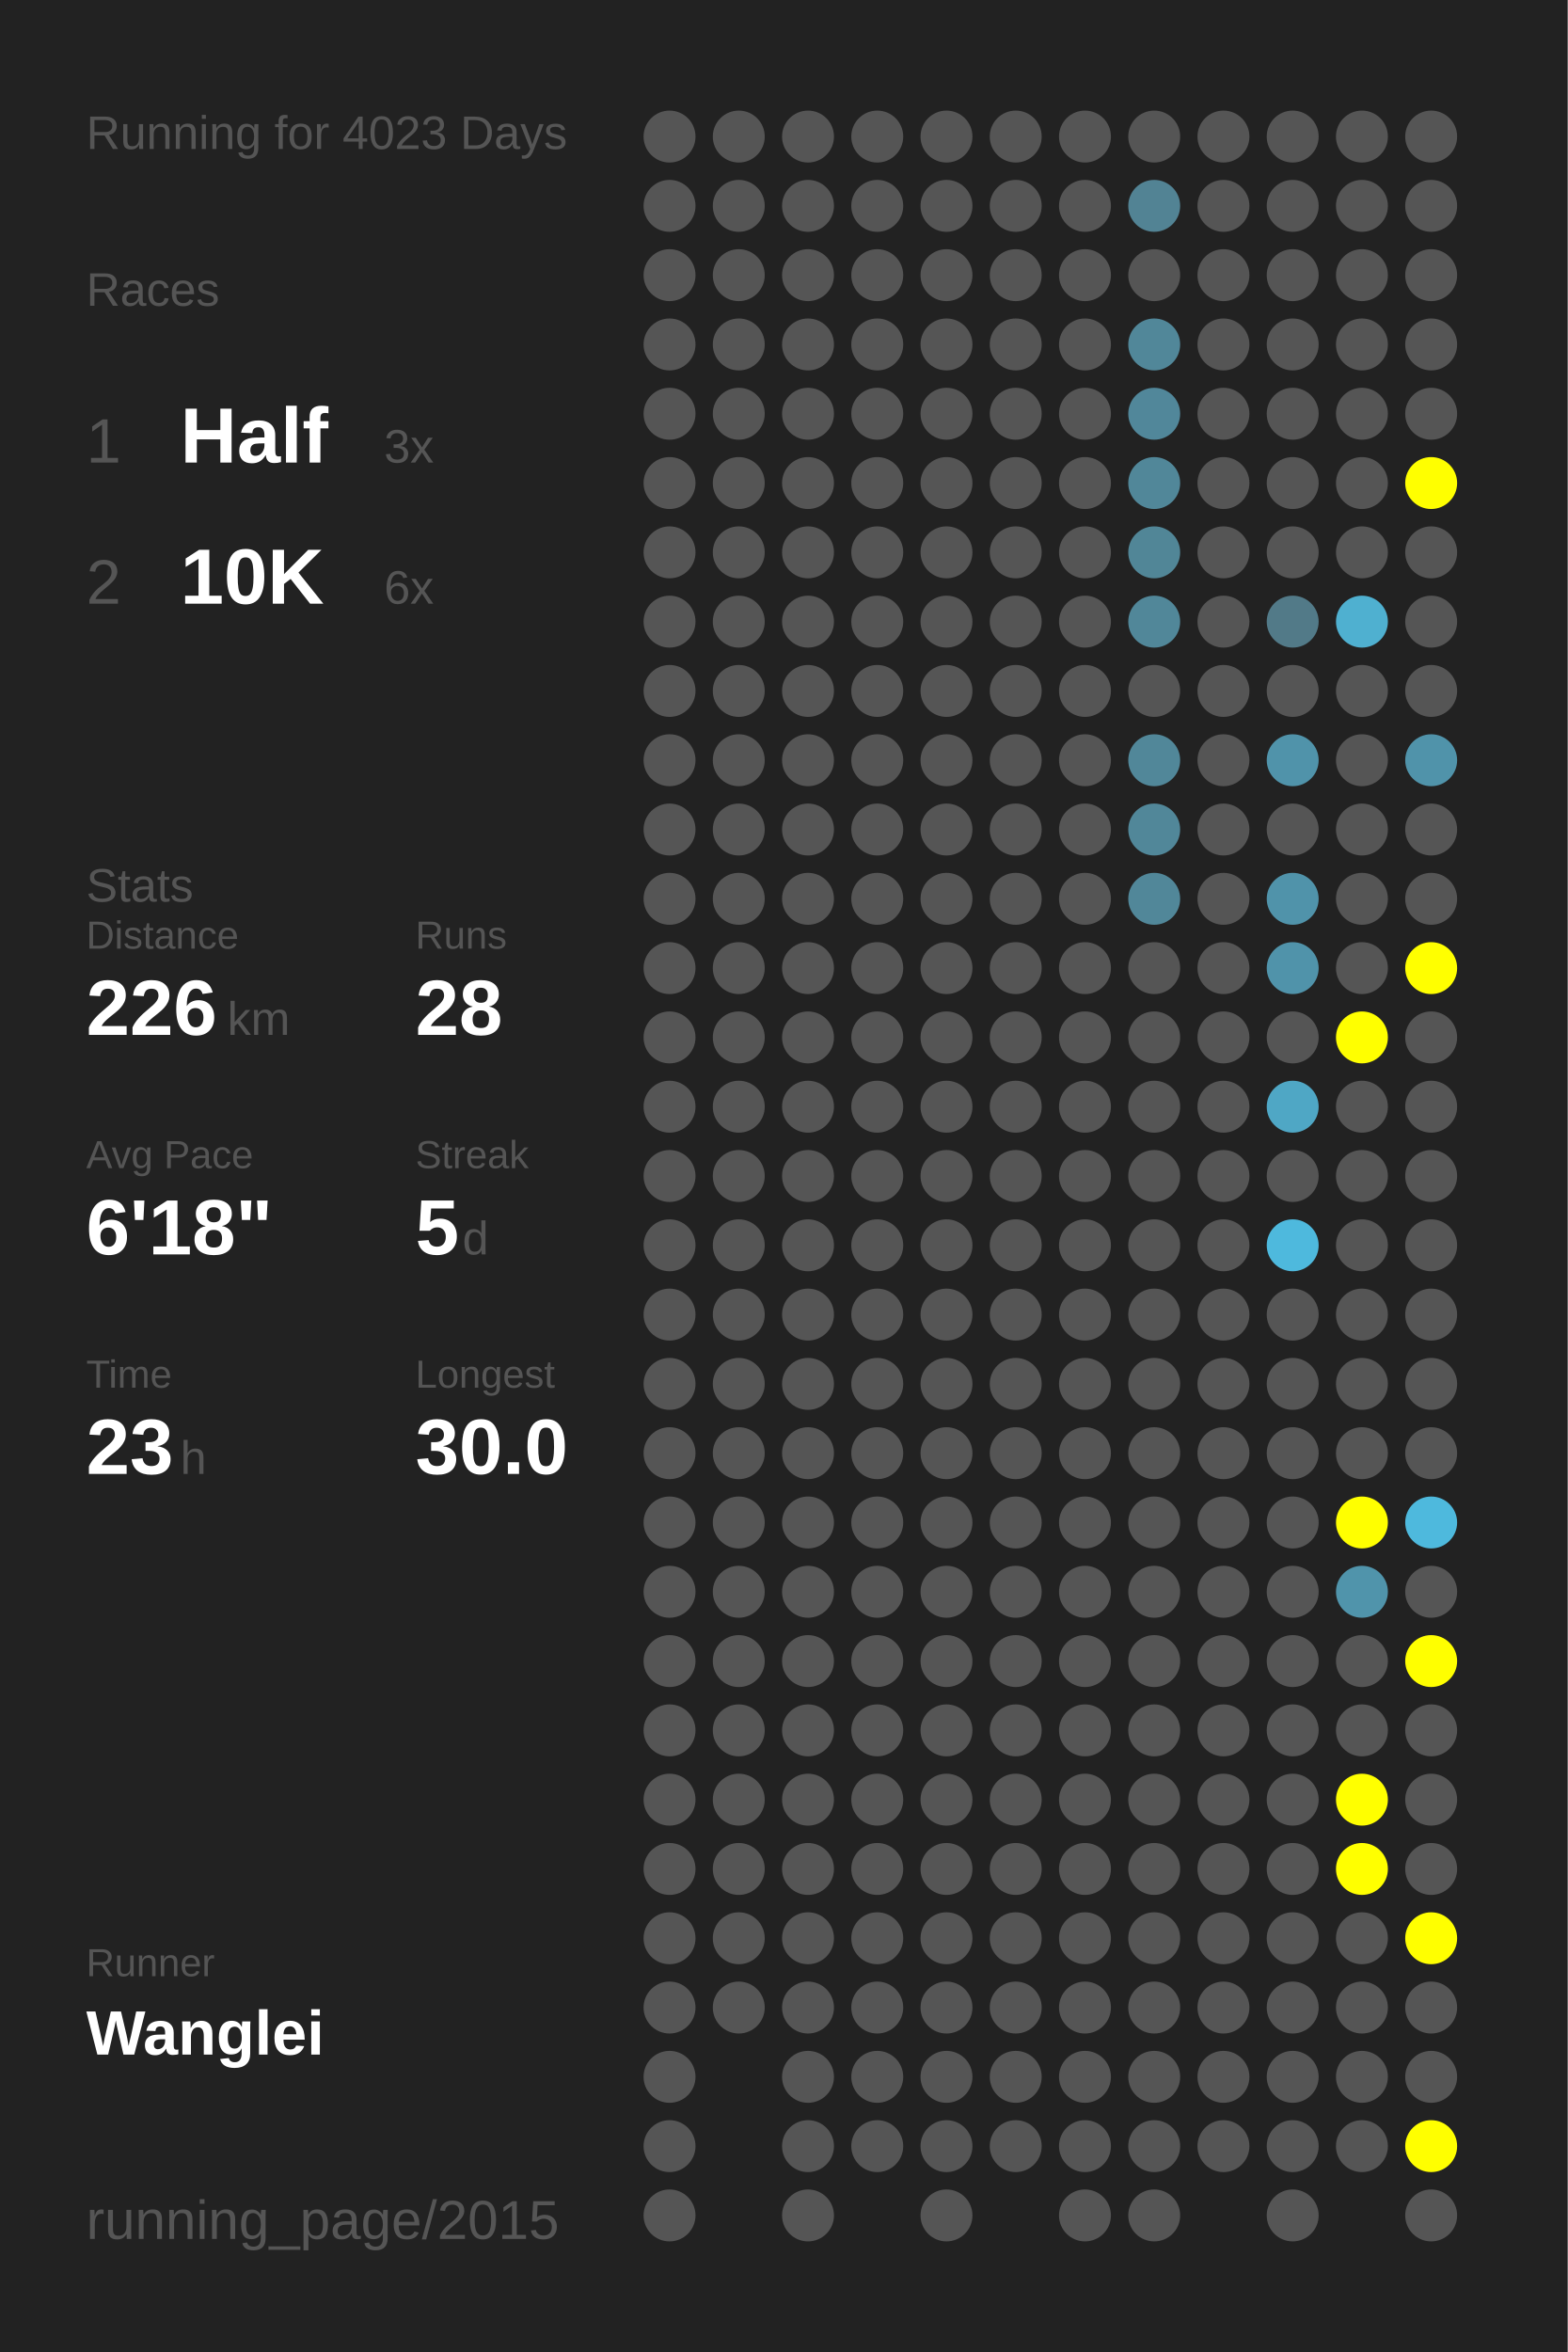
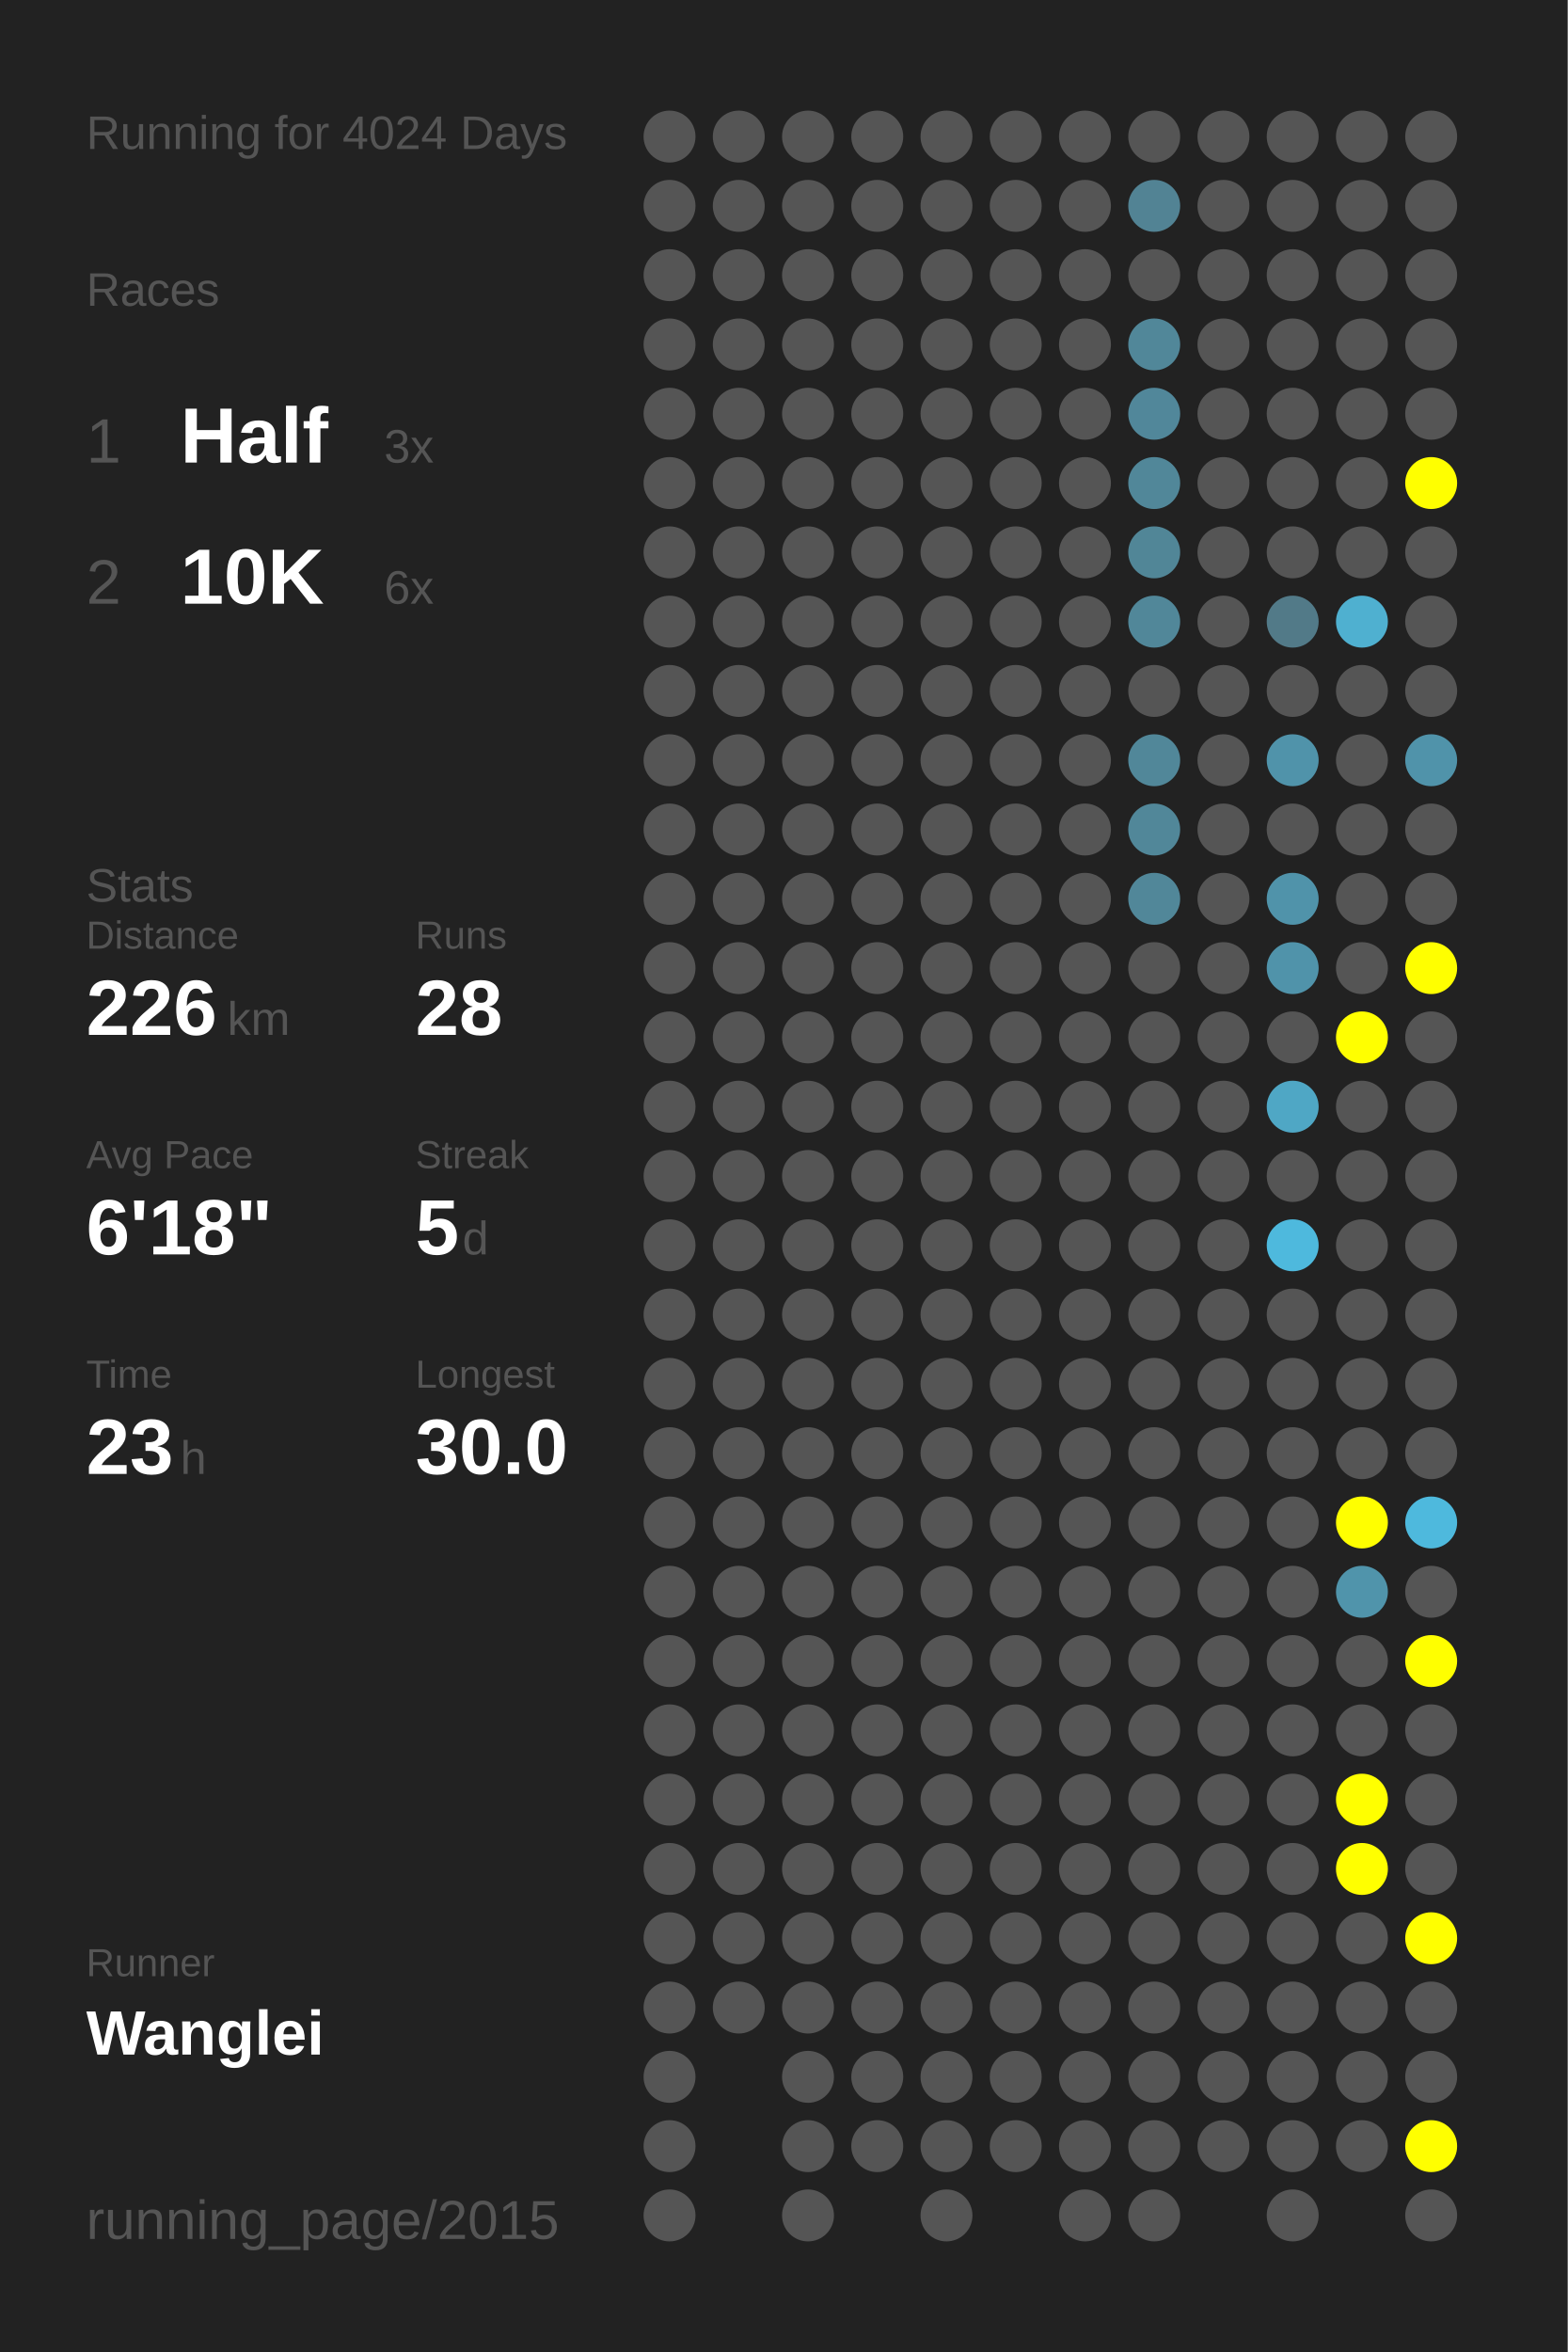
<svg xmlns="http://www.w3.org/2000/svg" baseProfile="full" height="300mm" version="1.1" viewBox="0,0,200,300" width="200mm">
  <defs />
  <rect fill="#222222" height="300" width="200" x="0" y="0" />
-   <text fill="#555555" style="font-size:6px; font-family:Arial;" x="11" y="19">Running for 4023 Days</text>
+   <text fill="#555555" style="font-size:6px; font-family:Arial;" x="11" y="19">Running for 4024 Days</text>
  <text fill="#555555" style="font-size:6px; font-family:Arial;" x="11" y="39">Races</text>
  <text fill="#555555" style="font-size:8px; font-family:Arial;" x="11" y="59">1</text>
  <text fill="#FFFFFF" style="font-size:10px; font-family:Arial; font-weight:bold;" x="23" y="59">Half</text>
  <text fill="#555555" style="font-size:6px; font-family:Arial;" x="49" y="59">3x</text>
  <text fill="#555555" style="font-size:8px; font-family:Arial;" x="11" y="77">2</text>
  <text fill="#FFFFFF" style="font-size:10px; font-family:Arial; font-weight:bold;" x="23" y="77">10K</text>
  <text fill="#555555" style="font-size:6px; font-family:Arial;" x="49" y="77">6x</text>
  <text fill="#555555" style="font-size:6px; font-family:Arial;" x="11" y="115">Stats</text>
  <text fill="#555555" style="font-size:5px; font-family:Arial;" x="11" y="121">Distance</text>
  <text fill="#FFFFFF" style="font-size:10px; font-family:Arial; font-weight:bold;" x="11" y="132">226</text>
  <text fill="#555555" style="font-size:6px; font-family:Arial;" x="29" y="132">km</text>
  <text fill="#555555" style="font-size:5px; font-family:Arial;" x="53" y="121">Runs</text>
  <text fill="#FFFFFF" style="font-size:10px; font-family:Arial; font-weight:bold;" x="53" y="132">28</text>
  <text fill="#555555" style="font-size:5px; font-family:Arial;" x="11" y="149">Avg Pace</text>
  <text fill="#FFFFFF" style="font-size:10px; font-family:Arial; font-weight:bold;" x="11" y="160">6'18"</text>
  <text fill="#555555" style="font-size:5px; font-family:Arial;" x="53" y="149">Streak</text>
  <text fill="#FFFFFF" style="font-size:10px; font-family:Arial; font-weight:bold;" x="53" y="160">5</text>
  <text fill="#555555" style="font-size:6px; font-family:Arial;" x="59" y="160">d</text>
  <text fill="#555555" style="font-size:5px; font-family:Arial;" x="11" y="177">Time</text>
  <text fill="#FFFFFF" style="font-size:10px; font-family:Arial; font-weight:bold;" x="11" y="188">23</text>
  <text fill="#555555" style="font-size:6px; font-family:Arial;" x="23" y="188">h</text>
  <text fill="#555555" style="font-size:5px; font-family:Arial;" x="53" y="177">Longest</text>
  <text fill="#FFFFFF" style="font-size:10px; font-family:Arial; font-weight:bold;" x="53" y="188">30.0</text>
  <text fill="#555555" style="font-size:5px; font-family:Arial;" x="11" y="252.065">Runner</text>
  <text fill="#FFFFFF" style="font-size:8px; font-family:Arial; font-weight:bold;" x="11" y="262.065">Wanglei</text>
  <text fill="#555555" style="font-size:7px; font-family:Arial;" x="11" y="285.581">running_page/2015</text>
  <circle cx="85.417" cy="17.419" fill="#555555" r="3.312" />
  <circle cx="85.417" cy="26.258" fill="#555555" r="3.312" />
  <circle cx="85.417" cy="35.097" fill="#555555" r="3.312" />
  <circle cx="85.417" cy="43.935" fill="#555555" r="3.312" />
  <circle cx="85.417" cy="52.774" fill="#555555" r="3.312" />
  <circle cx="85.417" cy="61.613" fill="#555555" r="3.312" />
  <circle cx="85.417" cy="70.452" fill="#555555" r="3.312" />
  <circle cx="85.417" cy="79.29" fill="#555555" r="3.312" />
  <circle cx="85.417" cy="88.129" fill="#555555" r="3.312" />
  <circle cx="85.417" cy="96.968" fill="#555555" r="3.312" />
  <circle cx="85.417" cy="105.806" fill="#555555" r="3.312" />
  <circle cx="85.417" cy="114.645" fill="#555555" r="3.312" />
  <circle cx="85.417" cy="123.484" fill="#555555" r="3.312" />
  <circle cx="85.417" cy="132.323" fill="#555555" r="3.312" />
  <circle cx="85.417" cy="141.161" fill="#555555" r="3.312" />
  <circle cx="85.417" cy="150" fill="#555555" r="3.312" />
  <circle cx="85.417" cy="158.839" fill="#555555" r="3.312" />
  <circle cx="85.417" cy="167.677" fill="#555555" r="3.312" />
  <circle cx="85.417" cy="176.516" fill="#555555" r="3.312" />
  <circle cx="85.417" cy="185.355" fill="#555555" r="3.312" />
  <circle cx="85.417" cy="194.194" fill="#555555" r="3.312" />
  <circle cx="85.417" cy="203.032" fill="#555555" r="3.312" />
  <circle cx="85.417" cy="211.871" fill="#555555" r="3.312" />
  <circle cx="85.417" cy="220.71" fill="#555555" r="3.312" />
  <circle cx="85.417" cy="229.548" fill="#555555" r="3.312" />
  <circle cx="85.417" cy="238.387" fill="#555555" r="3.312" />
  <circle cx="85.417" cy="247.226" fill="#555555" r="3.312" />
  <circle cx="85.417" cy="256.065" fill="#555555" r="3.312" />
  <circle cx="85.417" cy="264.903" fill="#555555" r="3.312" />
  <circle cx="85.417" cy="273.742" fill="#555555" r="3.312" />
  <circle cx="85.417" cy="282.581" fill="#555555" r="3.312" />
  <circle cx="94.25" cy="17.419" fill="#555555" r="3.312" />
  <circle cx="94.25" cy="26.258" fill="#555555" r="3.312" />
  <circle cx="94.25" cy="35.097" fill="#555555" r="3.312" />
  <circle cx="94.25" cy="43.935" fill="#555555" r="3.312" />
  <circle cx="94.25" cy="52.774" fill="#555555" r="3.312" />
  <circle cx="94.25" cy="61.613" fill="#555555" r="3.312" />
  <circle cx="94.25" cy="70.452" fill="#555555" r="3.312" />
  <circle cx="94.25" cy="79.29" fill="#555555" r="3.312" />
  <circle cx="94.25" cy="88.129" fill="#555555" r="3.312" />
  <circle cx="94.25" cy="96.968" fill="#555555" r="3.312" />
  <circle cx="94.25" cy="105.806" fill="#555555" r="3.312" />
  <circle cx="94.25" cy="114.645" fill="#555555" r="3.312" />
  <circle cx="94.25" cy="123.484" fill="#555555" r="3.312" />
  <circle cx="94.25" cy="132.323" fill="#555555" r="3.312" />
  <circle cx="94.25" cy="141.161" fill="#555555" r="3.312" />
  <circle cx="94.25" cy="150" fill="#555555" r="3.312" />
  <circle cx="94.25" cy="158.839" fill="#555555" r="3.312" />
  <circle cx="94.25" cy="167.677" fill="#555555" r="3.312" />
  <circle cx="94.25" cy="176.516" fill="#555555" r="3.312" />
  <circle cx="94.25" cy="185.355" fill="#555555" r="3.312" />
  <circle cx="94.25" cy="194.194" fill="#555555" r="3.312" />
  <circle cx="94.25" cy="203.032" fill="#555555" r="3.312" />
  <circle cx="94.25" cy="211.871" fill="#555555" r="3.312" />
  <circle cx="94.25" cy="220.71" fill="#555555" r="3.312" />
  <circle cx="94.25" cy="229.548" fill="#555555" r="3.312" />
  <circle cx="94.25" cy="238.387" fill="#555555" r="3.312" />
  <circle cx="94.25" cy="247.226" fill="#555555" r="3.312" />
  <circle cx="94.25" cy="256.065" fill="#555555" r="3.312" />
  <circle cx="103.083" cy="17.419" fill="#555555" r="3.312" />
  <circle cx="103.083" cy="26.258" fill="#555555" r="3.312" />
  <circle cx="103.083" cy="35.097" fill="#555555" r="3.312" />
  <circle cx="103.083" cy="43.935" fill="#555555" r="3.312" />
  <circle cx="103.083" cy="52.774" fill="#555555" r="3.312" />
  <circle cx="103.083" cy="61.613" fill="#555555" r="3.312" />
  <circle cx="103.083" cy="70.452" fill="#555555" r="3.312" />
  <circle cx="103.083" cy="79.29" fill="#555555" r="3.312" />
  <circle cx="103.083" cy="88.129" fill="#555555" r="3.312" />
  <circle cx="103.083" cy="96.968" fill="#555555" r="3.312" />
  <circle cx="103.083" cy="105.806" fill="#555555" r="3.312" />
  <circle cx="103.083" cy="114.645" fill="#555555" r="3.312" />
  <circle cx="103.083" cy="123.484" fill="#555555" r="3.312" />
  <circle cx="103.083" cy="132.323" fill="#555555" r="3.312" />
  <circle cx="103.083" cy="141.161" fill="#555555" r="3.312" />
  <circle cx="103.083" cy="150" fill="#555555" r="3.312" />
  <circle cx="103.083" cy="158.839" fill="#555555" r="3.312" />
  <circle cx="103.083" cy="167.677" fill="#555555" r="3.312" />
  <circle cx="103.083" cy="176.516" fill="#555555" r="3.312" />
  <circle cx="103.083" cy="185.355" fill="#555555" r="3.312" />
  <circle cx="103.083" cy="194.194" fill="#555555" r="3.312" />
  <circle cx="103.083" cy="203.032" fill="#555555" r="3.312" />
  <circle cx="103.083" cy="211.871" fill="#555555" r="3.312" />
  <circle cx="103.083" cy="220.71" fill="#555555" r="3.312" />
  <circle cx="103.083" cy="229.548" fill="#555555" r="3.312" />
  <circle cx="103.083" cy="238.387" fill="#555555" r="3.312" />
  <circle cx="103.083" cy="247.226" fill="#555555" r="3.312" />
  <circle cx="103.083" cy="256.065" fill="#555555" r="3.312" />
  <circle cx="103.083" cy="264.903" fill="#555555" r="3.312" />
  <circle cx="103.083" cy="273.742" fill="#555555" r="3.312" />
  <circle cx="103.083" cy="282.581" fill="#555555" r="3.312" />
  <circle cx="111.917" cy="17.419" fill="#555555" r="3.312" />
  <circle cx="111.917" cy="26.258" fill="#555555" r="3.312" />
  <circle cx="111.917" cy="35.097" fill="#555555" r="3.312" />
  <circle cx="111.917" cy="43.935" fill="#555555" r="3.312" />
  <circle cx="111.917" cy="52.774" fill="#555555" r="3.312" />
  <circle cx="111.917" cy="61.613" fill="#555555" r="3.312" />
  <circle cx="111.917" cy="70.452" fill="#555555" r="3.312" />
  <circle cx="111.917" cy="79.29" fill="#555555" r="3.312" />
  <circle cx="111.917" cy="88.129" fill="#555555" r="3.312" />
  <circle cx="111.917" cy="96.968" fill="#555555" r="3.312" />
  <circle cx="111.917" cy="105.806" fill="#555555" r="3.312" />
  <circle cx="111.917" cy="114.645" fill="#555555" r="3.312" />
  <circle cx="111.917" cy="123.484" fill="#555555" r="3.312" />
  <circle cx="111.917" cy="132.323" fill="#555555" r="3.312" />
  <circle cx="111.917" cy="141.161" fill="#555555" r="3.312" />
  <circle cx="111.917" cy="150" fill="#555555" r="3.312" />
  <circle cx="111.917" cy="158.839" fill="#555555" r="3.312" />
  <circle cx="111.917" cy="167.677" fill="#555555" r="3.312" />
  <circle cx="111.917" cy="176.516" fill="#555555" r="3.312" />
  <circle cx="111.917" cy="185.355" fill="#555555" r="3.312" />
  <circle cx="111.917" cy="194.194" fill="#555555" r="3.312" />
  <circle cx="111.917" cy="203.032" fill="#555555" r="3.312" />
  <circle cx="111.917" cy="211.871" fill="#555555" r="3.312" />
  <circle cx="111.917" cy="220.71" fill="#555555" r="3.312" />
  <circle cx="111.917" cy="229.548" fill="#555555" r="3.312" />
  <circle cx="111.917" cy="238.387" fill="#555555" r="3.312" />
  <circle cx="111.917" cy="247.226" fill="#555555" r="3.312" />
  <circle cx="111.917" cy="256.065" fill="#555555" r="3.312" />
  <circle cx="111.917" cy="264.903" fill="#555555" r="3.312" />
  <circle cx="111.917" cy="273.742" fill="#555555" r="3.312" />
  <circle cx="120.75" cy="17.419" fill="#555555" r="3.312" />
  <circle cx="120.75" cy="26.258" fill="#555555" r="3.312" />
  <circle cx="120.75" cy="35.097" fill="#555555" r="3.312" />
  <circle cx="120.75" cy="43.935" fill="#555555" r="3.312" />
  <circle cx="120.75" cy="52.774" fill="#555555" r="3.312" />
  <circle cx="120.75" cy="61.613" fill="#555555" r="3.312" />
  <circle cx="120.75" cy="70.452" fill="#555555" r="3.312" />
  <circle cx="120.75" cy="79.29" fill="#555555" r="3.312" />
  <circle cx="120.75" cy="88.129" fill="#555555" r="3.312" />
  <circle cx="120.75" cy="96.968" fill="#555555" r="3.312" />
  <circle cx="120.75" cy="105.806" fill="#555555" r="3.312" />
  <circle cx="120.75" cy="114.645" fill="#555555" r="3.312" />
  <circle cx="120.75" cy="123.484" fill="#555555" r="3.312" />
  <circle cx="120.75" cy="132.323" fill="#555555" r="3.312" />
  <circle cx="120.75" cy="141.161" fill="#555555" r="3.312" />
  <circle cx="120.75" cy="150" fill="#555555" r="3.312" />
  <circle cx="120.75" cy="158.839" fill="#555555" r="3.312" />
  <circle cx="120.75" cy="167.677" fill="#555555" r="3.312" />
  <circle cx="120.75" cy="176.516" fill="#555555" r="3.312" />
  <circle cx="120.75" cy="185.355" fill="#555555" r="3.312" />
  <circle cx="120.75" cy="194.194" fill="#555555" r="3.312" />
  <circle cx="120.75" cy="203.032" fill="#555555" r="3.312" />
  <circle cx="120.75" cy="211.871" fill="#555555" r="3.312" />
  <circle cx="120.75" cy="220.71" fill="#555555" r="3.312" />
  <circle cx="120.75" cy="229.548" fill="#555555" r="3.312" />
  <circle cx="120.75" cy="238.387" fill="#555555" r="3.312" />
  <circle cx="120.75" cy="247.226" fill="#555555" r="3.312" />
  <circle cx="120.75" cy="256.065" fill="#555555" r="3.312" />
  <circle cx="120.75" cy="264.903" fill="#555555" r="3.312" />
  <circle cx="120.75" cy="273.742" fill="#555555" r="3.312" />
  <circle cx="120.75" cy="282.581" fill="#555555" r="3.312" />
  <circle cx="129.583" cy="17.419" fill="#555555" r="3.312" />
  <circle cx="129.583" cy="26.258" fill="#555555" r="3.312" />
  <circle cx="129.583" cy="35.097" fill="#555555" r="3.312" />
  <circle cx="129.583" cy="43.935" fill="#555555" r="3.312" />
  <circle cx="129.583" cy="52.774" fill="#555555" r="3.312" />
  <circle cx="129.583" cy="61.613" fill="#555555" r="3.312" />
  <circle cx="129.583" cy="70.452" fill="#555555" r="3.312" />
  <circle cx="129.583" cy="79.29" fill="#555555" r="3.312" />
  <circle cx="129.583" cy="88.129" fill="#555555" r="3.312" />
  <circle cx="129.583" cy="96.968" fill="#555555" r="3.312" />
  <circle cx="129.583" cy="105.806" fill="#555555" r="3.312" />
  <circle cx="129.583" cy="114.645" fill="#555555" r="3.312" />
  <circle cx="129.583" cy="123.484" fill="#555555" r="3.312" />
  <circle cx="129.583" cy="132.323" fill="#555555" r="3.312" />
  <circle cx="129.583" cy="141.161" fill="#555555" r="3.312" />
  <circle cx="129.583" cy="150" fill="#555555" r="3.312" />
  <circle cx="129.583" cy="158.839" fill="#555555" r="3.312" />
  <circle cx="129.583" cy="167.677" fill="#555555" r="3.312" />
  <circle cx="129.583" cy="176.516" fill="#555555" r="3.312" />
  <circle cx="129.583" cy="185.355" fill="#555555" r="3.312" />
  <circle cx="129.583" cy="194.194" fill="#555555" r="3.312" />
  <circle cx="129.583" cy="203.032" fill="#555555" r="3.312" />
  <circle cx="129.583" cy="211.871" fill="#555555" r="3.312" />
  <circle cx="129.583" cy="220.71" fill="#555555" r="3.312" />
  <circle cx="129.583" cy="229.548" fill="#555555" r="3.312" />
  <circle cx="129.583" cy="238.387" fill="#555555" r="3.312" />
  <circle cx="129.583" cy="247.226" fill="#555555" r="3.312" />
  <circle cx="129.583" cy="256.065" fill="#555555" r="3.312" />
  <circle cx="129.583" cy="264.903" fill="#555555" r="3.312" />
  <circle cx="129.583" cy="273.742" fill="#555555" r="3.312" />
  <circle cx="138.417" cy="17.419" fill="#555555" r="3.312" />
  <circle cx="138.417" cy="26.258" fill="#555555" r="3.312" />
  <circle cx="138.417" cy="35.097" fill="#555555" r="3.312" />
  <circle cx="138.417" cy="43.935" fill="#555555" r="3.312" />
  <circle cx="138.417" cy="52.774" fill="#555555" r="3.312" />
  <circle cx="138.417" cy="61.613" fill="#555555" r="3.312" />
  <circle cx="138.417" cy="70.452" fill="#555555" r="3.312" />
  <circle cx="138.417" cy="79.29" fill="#555555" r="3.312" />
  <circle cx="138.417" cy="88.129" fill="#555555" r="3.312" />
  <circle cx="138.417" cy="96.968" fill="#555555" r="3.312" />
  <circle cx="138.417" cy="105.806" fill="#555555" r="3.312" />
  <circle cx="138.417" cy="114.645" fill="#555555" r="3.312" />
  <circle cx="138.417" cy="123.484" fill="#555555" r="3.312" />
  <circle cx="138.417" cy="132.323" fill="#555555" r="3.312" />
  <circle cx="138.417" cy="141.161" fill="#555555" r="3.312" />
  <circle cx="138.417" cy="150" fill="#555555" r="3.312" />
  <circle cx="138.417" cy="158.839" fill="#555555" r="3.312" />
  <circle cx="138.417" cy="167.677" fill="#555555" r="3.312" />
  <circle cx="138.417" cy="176.516" fill="#555555" r="3.312" />
  <circle cx="138.417" cy="185.355" fill="#555555" r="3.312" />
  <circle cx="138.417" cy="194.194" fill="#555555" r="3.312" />
  <circle cx="138.417" cy="203.032" fill="#555555" r="3.312" />
  <circle cx="138.417" cy="211.871" fill="#555555" r="3.312" />
  <circle cx="138.417" cy="220.71" fill="#555555" r="3.312" />
  <circle cx="138.417" cy="229.548" fill="#555555" r="3.312" />
  <circle cx="138.417" cy="238.387" fill="#555555" r="3.312" />
  <circle cx="138.417" cy="247.226" fill="#555555" r="3.312" />
  <circle cx="138.417" cy="256.065" fill="#555555" r="3.312" />
  <circle cx="138.417" cy="264.903" fill="#555555" r="3.312" />
  <circle cx="138.417" cy="273.742" fill="#555555" r="3.312" />
  <circle cx="138.417" cy="282.581" fill="#555555" r="3.312" />
  <circle cx="147.25" cy="17.419" fill="#555555" r="3.312" />
  <circle cx="147.25" cy="26.258" fill="#528394" r="3.312" />
  <circle cx="147.25" cy="35.097" fill="#555555" r="3.312" />
  <circle cx="147.25" cy="43.935" fill="#518799" r="3.312" />
  <circle cx="147.25" cy="52.774" fill="#51879a" r="3.312" />
  <circle cx="147.25" cy="61.613" fill="#518799" r="3.312" />
  <circle cx="147.25" cy="70.452" fill="#518697" r="3.312" />
  <circle cx="147.25" cy="79.29" fill="#518799" r="3.312" />
  <circle cx="147.25" cy="88.129" fill="#555555" r="3.312" />
  <circle cx="147.25" cy="96.968" fill="#518799" r="3.312" />
  <circle cx="147.25" cy="105.806" fill="#518799" r="3.312" />
  <circle cx="147.25" cy="114.645" fill="#518799" r="3.312" />
  <circle cx="147.25" cy="123.484" fill="#555555" r="3.312" />
  <circle cx="147.25" cy="132.323" fill="#555555" r="3.312" />
  <circle cx="147.25" cy="141.161" fill="#555555" r="3.312" />
  <circle cx="147.25" cy="150" fill="#555555" r="3.312" />
  <circle cx="147.25" cy="158.839" fill="#555555" r="3.312" />
  <circle cx="147.25" cy="167.677" fill="#555555" r="3.312" />
  <circle cx="147.25" cy="176.516" fill="#555555" r="3.312" />
  <circle cx="147.25" cy="185.355" fill="#555555" r="3.312" />
  <circle cx="147.25" cy="194.194" fill="#555555" r="3.312" />
  <circle cx="147.25" cy="203.032" fill="#555555" r="3.312" />
  <circle cx="147.25" cy="211.871" fill="#555555" r="3.312" />
  <circle cx="147.25" cy="220.71" fill="#555555" r="3.312" />
  <circle cx="147.25" cy="229.548" fill="#555555" r="3.312" />
  <circle cx="147.25" cy="238.387" fill="#555555" r="3.312" />
  <circle cx="147.25" cy="247.226" fill="#555555" r="3.312" />
  <circle cx="147.25" cy="256.065" fill="#555555" r="3.312" />
  <circle cx="147.25" cy="264.903" fill="#555555" r="3.312" />
  <circle cx="147.25" cy="273.742" fill="#555555" r="3.312" />
  <circle cx="147.25" cy="282.581" fill="#555555" r="3.312" />
  <circle cx="156.083" cy="17.419" fill="#555555" r="3.312" />
  <circle cx="156.083" cy="26.258" fill="#555555" r="3.312" />
  <circle cx="156.083" cy="35.097" fill="#555555" r="3.312" />
  <circle cx="156.083" cy="43.935" fill="#555555" r="3.312" />
  <circle cx="156.083" cy="52.774" fill="#555555" r="3.312" />
  <circle cx="156.083" cy="61.613" fill="#555555" r="3.312" />
  <circle cx="156.083" cy="70.452" fill="#555555" r="3.312" />
  <circle cx="156.083" cy="79.29" fill="#555555" r="3.312" />
  <circle cx="156.083" cy="88.129" fill="#555555" r="3.312" />
  <circle cx="156.083" cy="96.968" fill="#555555" r="3.312" />
  <circle cx="156.083" cy="105.806" fill="#555555" r="3.312" />
  <circle cx="156.083" cy="114.645" fill="#555555" r="3.312" />
  <circle cx="156.083" cy="123.484" fill="#555555" r="3.312" />
  <circle cx="156.083" cy="132.323" fill="#555555" r="3.312" />
  <circle cx="156.083" cy="141.161" fill="#555555" r="3.312" />
  <circle cx="156.083" cy="150" fill="#555555" r="3.312" />
  <circle cx="156.083" cy="158.839" fill="#555555" r="3.312" />
  <circle cx="156.083" cy="167.677" fill="#555555" r="3.312" />
  <circle cx="156.083" cy="176.516" fill="#555555" r="3.312" />
  <circle cx="156.083" cy="185.355" fill="#555555" r="3.312" />
  <circle cx="156.083" cy="194.194" fill="#555555" r="3.312" />
  <circle cx="156.083" cy="203.032" fill="#555555" r="3.312" />
  <circle cx="156.083" cy="211.871" fill="#555555" r="3.312" />
  <circle cx="156.083" cy="220.71" fill="#555555" r="3.312" />
  <circle cx="156.083" cy="229.548" fill="#555555" r="3.312" />
  <circle cx="156.083" cy="238.387" fill="#555555" r="3.312" />
  <circle cx="156.083" cy="247.226" fill="#555555" r="3.312" />
  <circle cx="156.083" cy="256.065" fill="#555555" r="3.312" />
  <circle cx="156.083" cy="264.903" fill="#555555" r="3.312" />
  <circle cx="156.083" cy="273.742" fill="#555555" r="3.312" />
  <circle cx="164.917" cy="17.419" fill="#555555" r="3.312" />
  <circle cx="164.917" cy="26.258" fill="#555555" r="3.312" />
  <circle cx="164.917" cy="35.097" fill="#555555" r="3.312" />
  <circle cx="164.917" cy="43.935" fill="#555555" r="3.312" />
  <circle cx="164.917" cy="52.774" fill="#555555" r="3.312" />
  <circle cx="164.917" cy="61.613" fill="#555555" r="3.312" />
  <circle cx="164.917" cy="70.452" fill="#555555" r="3.312" />
  <circle cx="164.917" cy="79.29" fill="#527a88" r="3.312" />
  <circle cx="164.917" cy="88.129" fill="#555555" r="3.312" />
  <circle cx="164.917" cy="96.968" fill="#5093aa" r="3.312" />
  <circle cx="164.917" cy="105.806" fill="#555555" r="3.312" />
  <circle cx="164.917" cy="114.645" fill="#5093aa" r="3.312" />
  <circle cx="164.917" cy="123.484" fill="#5093aa" r="3.312" />
  <circle cx="164.917" cy="132.323" fill="#555555" r="3.312" />
  <circle cx="164.917" cy="141.161" fill="#4fa7c5" r="3.312" />
  <circle cx="164.917" cy="150" fill="#555555" r="3.312" />
  <circle cx="164.917" cy="158.839" fill="#4eb9dd" r="3.312" />
  <circle cx="164.917" cy="167.677" fill="#555555" r="3.312" />
  <circle cx="164.917" cy="176.516" fill="#555555" r="3.312" />
  <circle cx="164.917" cy="185.355" fill="#555555" r="3.312" />
  <circle cx="164.917" cy="194.194" fill="#555555" r="3.312" />
  <circle cx="164.917" cy="203.032" fill="#555555" r="3.312" />
  <circle cx="164.917" cy="211.871" fill="#555555" r="3.312" />
  <circle cx="164.917" cy="220.71" fill="#555555" r="3.312" />
  <circle cx="164.917" cy="229.548" fill="#555555" r="3.312" />
  <circle cx="164.917" cy="238.387" fill="#555555" r="3.312" />
  <circle cx="164.917" cy="247.226" fill="#555555" r="3.312" />
  <circle cx="164.917" cy="256.065" fill="#555555" r="3.312" />
  <circle cx="164.917" cy="264.903" fill="#555555" r="3.312" />
  <circle cx="164.917" cy="273.742" fill="#555555" r="3.312" />
  <circle cx="164.917" cy="282.581" fill="#555555" r="3.312" />
  <circle cx="173.75" cy="17.419" fill="#555555" r="3.312" />
  <circle cx="173.75" cy="26.258" fill="#555555" r="3.312" />
  <circle cx="173.75" cy="35.097" fill="#555555" r="3.312" />
  <circle cx="173.75" cy="43.935" fill="#555555" r="3.312" />
  <circle cx="173.75" cy="52.774" fill="#555555" r="3.312" />
  <circle cx="173.75" cy="61.613" fill="#555555" r="3.312" />
  <circle cx="173.75" cy="70.452" fill="#555555" r="3.312" />
  <circle cx="173.75" cy="79.29" fill="#4fb0d0" r="3.312" />
  <circle cx="173.75" cy="88.129" fill="#555555" r="3.312" />
  <circle cx="173.75" cy="96.968" fill="#555555" r="3.312" />
  <circle cx="173.75" cy="105.806" fill="#555555" r="3.312" />
  <circle cx="173.75" cy="114.645" fill="#555555" r="3.312" />
  <circle cx="173.75" cy="123.484" fill="#555555" r="3.312" />
  <circle cx="173.75" cy="132.323" fill="#FFFF00" r="3.312" />
  <circle cx="173.75" cy="141.161" fill="#555555" r="3.312" />
  <circle cx="173.75" cy="150" fill="#555555" r="3.312" />
  <circle cx="173.75" cy="158.839" fill="#555555" r="3.312" />
  <circle cx="173.75" cy="167.677" fill="#555555" r="3.312" />
  <circle cx="173.75" cy="176.516" fill="#555555" r="3.312" />
  <circle cx="173.75" cy="185.355" fill="#555555" r="3.312" />
  <circle cx="173.75" cy="194.194" fill="#FFFF00" r="3.312" />
  <circle cx="173.75" cy="203.032" fill="#5094ab" r="3.312" />
  <circle cx="173.75" cy="211.871" fill="#555555" r="3.312" />
  <circle cx="173.75" cy="220.71" fill="#555555" r="3.312" />
  <circle cx="173.75" cy="229.548" fill="#FFFF00" r="3.312" />
  <circle cx="173.75" cy="238.387" fill="#FFFF00" r="3.312" />
  <circle cx="173.75" cy="247.226" fill="#555555" r="3.312" />
  <circle cx="173.75" cy="256.065" fill="#555555" r="3.312" />
  <circle cx="173.75" cy="264.903" fill="#555555" r="3.312" />
  <circle cx="173.75" cy="273.742" fill="#555555" r="3.312" />
  <circle cx="182.583" cy="17.419" fill="#555555" r="3.312" />
  <circle cx="182.583" cy="26.258" fill="#555555" r="3.312" />
  <circle cx="182.583" cy="35.097" fill="#555555" r="3.312" />
  <circle cx="182.583" cy="43.935" fill="#555555" r="3.312" />
  <circle cx="182.583" cy="52.774" fill="#555555" r="3.312" />
  <circle cx="182.583" cy="61.613" fill="#FFFF00" r="3.312" />
  <circle cx="182.583" cy="70.452" fill="#555555" r="3.312" />
  <circle cx="182.583" cy="79.29" fill="#555555" r="3.312" />
  <circle cx="182.583" cy="88.129" fill="#555555" r="3.312" />
  <circle cx="182.583" cy="96.968" fill="#5093aa" r="3.312" />
  <circle cx="182.583" cy="105.806" fill="#555555" r="3.312" />
  <circle cx="182.583" cy="114.645" fill="#555555" r="3.312" />
  <circle cx="182.583" cy="123.484" fill="#FFFF00" r="3.312" />
  <circle cx="182.583" cy="132.323" fill="#555555" r="3.312" />
  <circle cx="182.583" cy="141.161" fill="#555555" r="3.312" />
  <circle cx="182.583" cy="150" fill="#555555" r="3.312" />
  <circle cx="182.583" cy="158.839" fill="#555555" r="3.312" />
  <circle cx="182.583" cy="167.677" fill="#555555" r="3.312" />
  <circle cx="182.583" cy="176.516" fill="#555555" r="3.312" />
  <circle cx="182.583" cy="185.355" fill="#555555" r="3.312" />
  <circle cx="182.583" cy="194.194" fill="#4eb9dd" r="3.312" />
  <circle cx="182.583" cy="203.032" fill="#555555" r="3.312" />
  <circle cx="182.583" cy="211.871" fill="#FFFF00" r="3.312" />
  <circle cx="182.583" cy="220.71" fill="#555555" r="3.312" />
  <circle cx="182.583" cy="229.548" fill="#555555" r="3.312" />
  <circle cx="182.583" cy="238.387" fill="#555555" r="3.312" />
  <circle cx="182.583" cy="247.226" fill="#FFFF00" r="3.312" />
  <circle cx="182.583" cy="256.065" fill="#555555" r="3.312" />
  <circle cx="182.583" cy="264.903" fill="#555555" r="3.312" />
  <circle cx="182.583" cy="273.742" fill="#FFFF00" r="3.312" />
  <circle cx="182.583" cy="282.581" fill="#555555" r="3.312" />
</svg>
